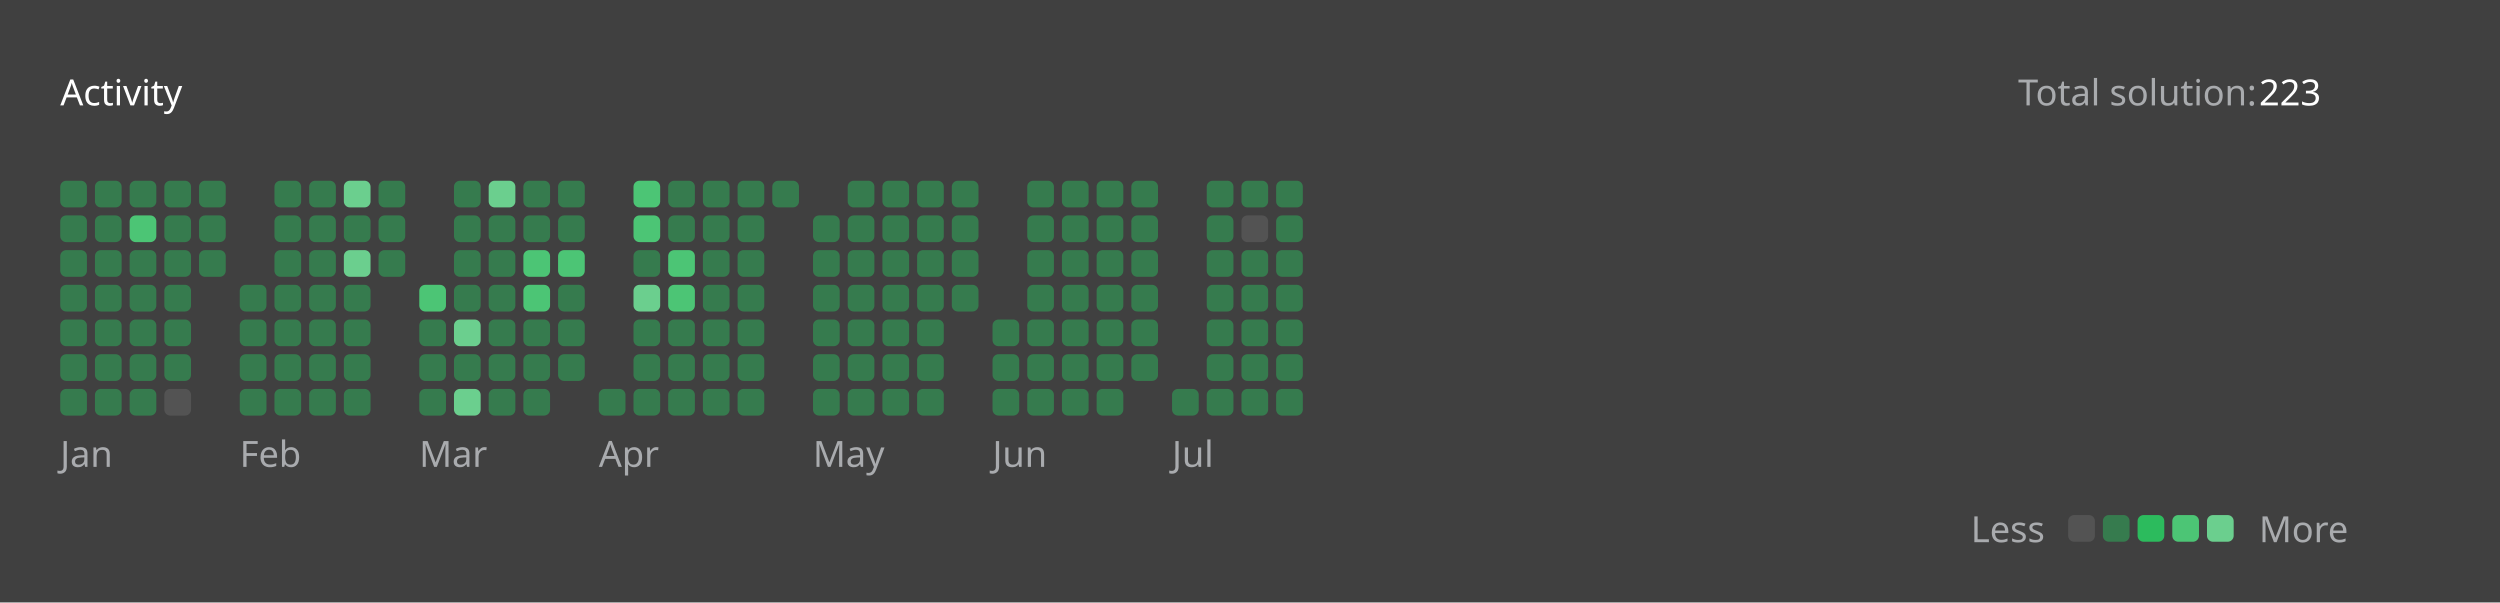
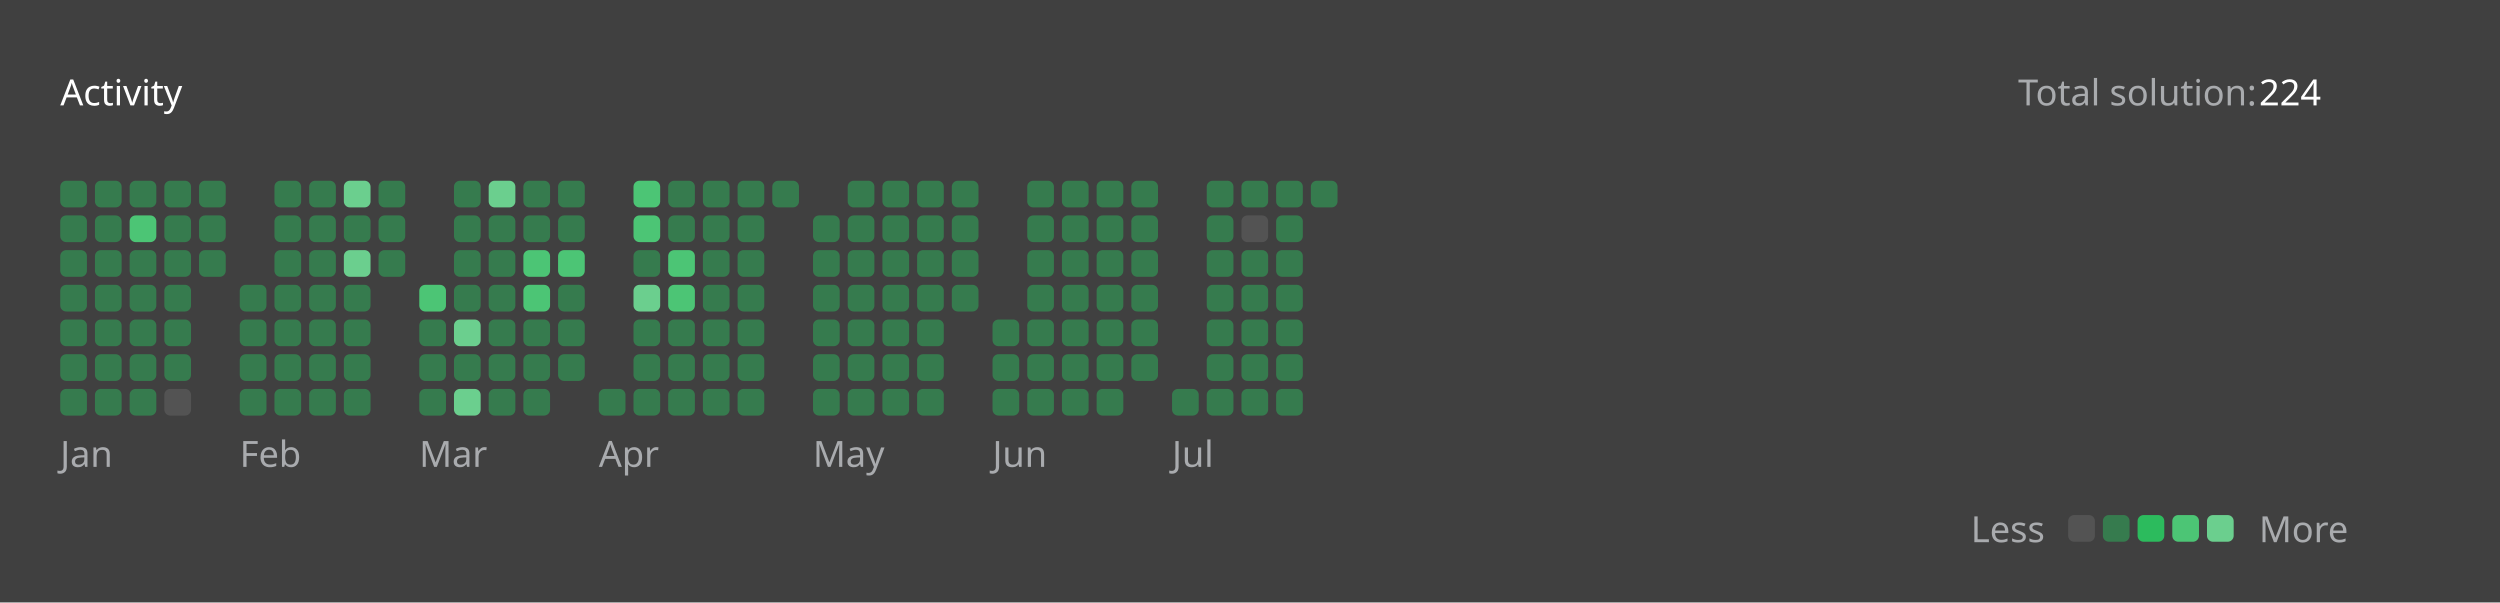
<svg xmlns="http://www.w3.org/2000/svg" version="1.1" height="200" width="830" viewBox="0 0 830 200">
  <style>*{font-family: "Segoe UI", Tahoma, Geneva, Verdana, sans-serif;}</style>
  <style>.title{font-weight: 500;font-size: 1rem;}</style>
  <style>.rotate-90{transform: rotate(-90deg);transform-origin: center;transform-box: fill-box;}</style>
  <style>.state{font-size: .75rem;}</style>
  <style>.light{color: #ffffff;fill: #ffffff;}</style>
  <style>.light-gray{color: #eff2f699;fill: #eff2f699;}</style>
  <style>.dark-gray{color: #ebebf54d;fill: #ebebf54d;}</style>
  <style>.gray{color: #747474;fill: #747474;}</style>
  <style>.orange{color: #ffa116;fill: #ffa116;}</style>
  <style>.background{color: #404040;fill: #404040;}</style>
  <style>.level-1-block{fill: #ffffff1a;}</style>
  <style>.level-2-block{fill: #2cb55d80;}</style>
  <style>.level-3-block{fill: #2cbb5dff;}</style>
  <style>.level-4-block{fill: #4cc575ff;}</style>
  <style>.level-5-block{fill: #6bcf8eff;}</style>
  <rect fill="#404040" x="0" y="0" width="830" height="200" rx="0.5rem" />
  <g text-anchor="start" text-decoration="1" class="title">
    <text x="20" y="35">
      <tspan class="light">Activity</tspan>
      <tspan class="orange" />
    </text>
  </g>
  <g class="state">
    <text x="670" y="35" class="light-gray"> Total solution: </text>
-     <text x="750" y="35" class="light"> 223 </text>
+     <text x="750" y="35" class="light"> 224 </text>
    <text x="678.88" y="180" class="light-gray" text-anchor="end">Less</text>
    <rect x="686.64" y="171" width="8.86" height="8.86" rx="2" ry="2" class="level-1-block" />
    <rect x="698.16" y="171" width="8.86" height="8.86" rx="2" ry="2" class="level-2-block" />
    <rect x="709.68" y="171" width="8.86" height="8.86" rx="2" ry="2" class="level-3-block" />
    <rect x="721.2" y="171" width="8.86" height="8.86" rx="2" ry="2" class="level-4-block" />
    <rect x="732.72" y="171" width="8.86" height="8.86" rx="2" ry="2" class="level-5-block" />
    <text x="750" y="180" class="light-gray">More</text>
  </g>
  <g x="20" y="60">
    <g x="20" y="60">
      <g x="20.0" y="60">
        <rect x="20.0" y="60.0" width="8.86" height="8.86" rx="2" ry="2" class="level-2-block" />
        <rect x="20.0" y="71.52" width="8.86" height="8.86" rx="2" ry="2" class="level-2-block" />
        <rect x="20.0" y="83.04" width="8.86" height="8.86" rx="2" ry="2" class="level-2-block" />
        <rect x="20.0" y="94.56" width="8.86" height="8.86" rx="2" ry="2" class="level-2-block" />
        <rect x="20.0" y="106.08" width="8.86" height="8.86" rx="2" ry="2" class="level-2-block" />
        <rect x="20.0" y="117.6" width="8.86" height="8.86" rx="2" ry="2" class="level-2-block" />
        <rect x="20.0" y="129.12" width="8.86" height="8.86" rx="2" ry="2" class="level-2-block" />
      </g>
      <g x="31.52" y="60">
        <rect x="31.52" y="60.0" width="8.86" height="8.86" rx="2" ry="2" class="level-2-block" />
        <rect x="31.52" y="71.52" width="8.86" height="8.86" rx="2" ry="2" class="level-2-block" />
        <rect x="31.52" y="83.04" width="8.86" height="8.86" rx="2" ry="2" class="level-2-block" />
        <rect x="31.52" y="94.56" width="8.86" height="8.86" rx="2" ry="2" class="level-2-block" />
        <rect x="31.52" y="106.08" width="8.86" height="8.86" rx="2" ry="2" class="level-2-block" />
        <rect x="31.52" y="117.6" width="8.86" height="8.86" rx="2" ry="2" class="level-2-block" />
        <rect x="31.52" y="129.12" width="8.86" height="8.86" rx="2" ry="2" class="level-2-block" />
      </g>
      <g x="43.04" y="60">
        <rect x="43.04" y="60.0" width="8.86" height="8.86" rx="2" ry="2" class="level-2-block" />
        <rect x="43.04" y="71.52" width="8.86" height="8.86" rx="2" ry="2" class="level-4-block" />
        <rect x="43.04" y="83.04" width="8.86" height="8.86" rx="2" ry="2" class="level-2-block" />
        <rect x="43.04" y="94.56" width="8.86" height="8.86" rx="2" ry="2" class="level-2-block" />
        <rect x="43.04" y="106.08" width="8.86" height="8.86" rx="2" ry="2" class="level-2-block" />
        <rect x="43.04" y="117.6" width="8.86" height="8.86" rx="2" ry="2" class="level-2-block" />
        <rect x="43.04" y="129.12" width="8.86" height="8.86" rx="2" ry="2" class="level-2-block" />
      </g>
      <g x="54.56" y="60">
        <rect x="54.56" y="60.0" width="8.86" height="8.86" rx="2" ry="2" class="level-2-block" />
        <rect x="54.56" y="71.52" width="8.86" height="8.86" rx="2" ry="2" class="level-2-block" />
        <rect x="54.56" y="83.04" width="8.86" height="8.86" rx="2" ry="2" class="level-2-block" />
        <rect x="54.56" y="94.56" width="8.86" height="8.86" rx="2" ry="2" class="level-2-block" />
        <rect x="54.56" y="106.08" width="8.86" height="8.86" rx="2" ry="2" class="level-2-block" />
        <rect x="54.56" y="117.6" width="8.86" height="8.86" rx="2" ry="2" class="level-2-block" />
        <rect x="54.56" y="129.12" width="8.86" height="8.86" rx="2" ry="2" class="level-1-block" />
      </g>
      <g x="66.08" y="60">
        <rect x="66.08" y="60.0" width="8.86" height="8.86" rx="2" ry="2" class="level-2-block" />
        <rect x="66.08" y="71.52" width="8.86" height="8.86" rx="2" ry="2" class="level-2-block" />
        <rect x="66.08" y="83.04" width="8.86" height="8.86" rx="2" ry="2" class="level-2-block" />
      </g>
      <text x="20.0" y="155" class="light-gray state">Jan</text>
    </g>
  </g>
  <g x="79.6" y="60">
    <g x="79.6" y="60">
      <g x="79.6" y="60">
        <rect x="79.6" y="94.56" width="8.86" height="8.86" rx="2" ry="2" class="level-2-block" />
        <rect x="79.6" y="106.08" width="8.86" height="8.86" rx="2" ry="2" class="level-2-block" />
        <rect x="79.6" y="117.6" width="8.86" height="8.86" rx="2" ry="2" class="level-2-block" />
        <rect x="79.6" y="129.12" width="8.86" height="8.86" rx="2" ry="2" class="level-2-block" />
      </g>
      <g x="91.12" y="60">
        <rect x="91.12" y="60.0" width="8.86" height="8.86" rx="2" ry="2" class="level-2-block" />
        <rect x="91.12" y="71.52" width="8.86" height="8.86" rx="2" ry="2" class="level-2-block" />
        <rect x="91.12" y="83.04" width="8.86" height="8.86" rx="2" ry="2" class="level-2-block" />
        <rect x="91.12" y="94.56" width="8.86" height="8.86" rx="2" ry="2" class="level-2-block" />
        <rect x="91.12" y="106.08" width="8.86" height="8.86" rx="2" ry="2" class="level-2-block" />
        <rect x="91.12" y="117.6" width="8.86" height="8.86" rx="2" ry="2" class="level-2-block" />
        <rect x="91.12" y="129.12" width="8.86" height="8.86" rx="2" ry="2" class="level-2-block" />
      </g>
      <g x="102.64" y="60">
        <rect x="102.64" y="60.0" width="8.86" height="8.86" rx="2" ry="2" class="level-2-block" />
        <rect x="102.64" y="71.52" width="8.86" height="8.86" rx="2" ry="2" class="level-2-block" />
        <rect x="102.64" y="83.04" width="8.86" height="8.86" rx="2" ry="2" class="level-2-block" />
        <rect x="102.64" y="94.56" width="8.86" height="8.86" rx="2" ry="2" class="level-2-block" />
        <rect x="102.64" y="106.08" width="8.86" height="8.86" rx="2" ry="2" class="level-2-block" />
        <rect x="102.64" y="117.6" width="8.86" height="8.86" rx="2" ry="2" class="level-2-block" />
        <rect x="102.64" y="129.12" width="8.86" height="8.86" rx="2" ry="2" class="level-2-block" />
      </g>
      <g x="114.16" y="60">
        <rect x="114.16" y="60.0" width="8.86" height="8.86" rx="2" ry="2" class="level-5-block" />
        <rect x="114.16" y="71.52" width="8.86" height="8.86" rx="2" ry="2" class="level-2-block" />
        <rect x="114.16" y="83.04" width="8.86" height="8.86" rx="2" ry="2" class="level-5-block" />
        <rect x="114.16" y="94.56" width="8.86" height="8.86" rx="2" ry="2" class="level-2-block" />
        <rect x="114.16" y="106.08" width="8.86" height="8.86" rx="2" ry="2" class="level-2-block" />
        <rect x="114.16" y="117.6" width="8.86" height="8.86" rx="2" ry="2" class="level-2-block" />
        <rect x="114.16" y="129.12" width="8.86" height="8.86" rx="2" ry="2" class="level-2-block" />
      </g>
      <g x="125.68" y="60">
        <rect x="125.68" y="60.0" width="8.86" height="8.86" rx="2" ry="2" class="level-2-block" />
        <rect x="125.68" y="71.52" width="8.86" height="8.86" rx="2" ry="2" class="level-2-block" />
        <rect x="125.68" y="83.04" width="8.86" height="8.86" rx="2" ry="2" class="level-2-block" />
      </g>
      <text x="79.6" y="155" class="light-gray state">Feb</text>
    </g>
  </g>
  <g x="139.2" y="60">
    <g x="139.2" y="60">
      <g x="139.2" y="60">
        <rect x="139.2" y="94.56" width="8.86" height="8.86" rx="2" ry="2" class="level-4-block" />
        <rect x="139.2" y="106.08" width="8.86" height="8.86" rx="2" ry="2" class="level-2-block" />
        <rect x="139.2" y="117.6" width="8.86" height="8.86" rx="2" ry="2" class="level-2-block" />
        <rect x="139.2" y="129.12" width="8.86" height="8.86" rx="2" ry="2" class="level-2-block" />
      </g>
      <g x="150.72" y="60">
        <rect x="150.72" y="60.0" width="8.86" height="8.86" rx="2" ry="2" class="level-2-block" />
        <rect x="150.72" y="71.52" width="8.86" height="8.86" rx="2" ry="2" class="level-2-block" />
        <rect x="150.72" y="83.04" width="8.86" height="8.86" rx="2" ry="2" class="level-2-block" />
        <rect x="150.72" y="94.56" width="8.86" height="8.86" rx="2" ry="2" class="level-2-block" />
        <rect x="150.72" y="106.08" width="8.86" height="8.86" rx="2" ry="2" class="level-5-block" />
        <rect x="150.72" y="117.6" width="8.86" height="8.86" rx="2" ry="2" class="level-2-block" />
        <rect x="150.72" y="129.12" width="8.86" height="8.86" rx="2" ry="2" class="level-5-block" />
      </g>
      <g x="162.24" y="60">
        <rect x="162.24" y="60.0" width="8.86" height="8.86" rx="2" ry="2" class="level-5-block" />
        <rect x="162.24" y="71.52" width="8.86" height="8.86" rx="2" ry="2" class="level-2-block" />
        <rect x="162.24" y="83.04" width="8.86" height="8.86" rx="2" ry="2" class="level-2-block" />
        <rect x="162.24" y="94.56" width="8.86" height="8.86" rx="2" ry="2" class="level-2-block" />
        <rect x="162.24" y="106.08" width="8.86" height="8.86" rx="2" ry="2" class="level-2-block" />
        <rect x="162.24" y="117.6" width="8.86" height="8.86" rx="2" ry="2" class="level-2-block" />
        <rect x="162.24" y="129.12" width="8.86" height="8.86" rx="2" ry="2" class="level-2-block" />
      </g>
      <g x="173.76" y="60">
        <rect x="173.76" y="60.0" width="8.86" height="8.86" rx="2" ry="2" class="level-2-block" />
        <rect x="173.76" y="71.52" width="8.86" height="8.86" rx="2" ry="2" class="level-2-block" />
        <rect x="173.76" y="83.04" width="8.86" height="8.86" rx="2" ry="2" class="level-4-block" />
        <rect x="173.76" y="94.56" width="8.86" height="8.86" rx="2" ry="2" class="level-4-block" />
        <rect x="173.76" y="106.08" width="8.86" height="8.86" rx="2" ry="2" class="level-2-block" />
        <rect x="173.76" y="117.6" width="8.86" height="8.86" rx="2" ry="2" class="level-2-block" />
        <rect x="173.76" y="129.12" width="8.86" height="8.86" rx="2" ry="2" class="level-2-block" />
      </g>
      <g x="185.28" y="60">
        <rect x="185.28" y="60.0" width="8.86" height="8.86" rx="2" ry="2" class="level-2-block" />
        <rect x="185.28" y="71.52" width="8.86" height="8.86" rx="2" ry="2" class="level-2-block" />
        <rect x="185.28" y="83.04" width="8.86" height="8.86" rx="2" ry="2" class="level-4-block" />
        <rect x="185.28" y="94.56" width="8.86" height="8.86" rx="2" ry="2" class="level-2-block" />
        <rect x="185.28" y="106.08" width="8.86" height="8.86" rx="2" ry="2" class="level-2-block" />
        <rect x="185.28" y="117.6" width="8.86" height="8.86" rx="2" ry="2" class="level-2-block" />
      </g>
      <text x="139.2" y="155" class="light-gray state">Mar</text>
    </g>
  </g>
  <g x="198.8" y="60">
    <g x="198.8" y="60">
      <g x="198.8" y="60">
        <rect x="198.8" y="129.12" width="8.86" height="8.86" rx="2" ry="2" class="level-2-block" />
      </g>
      <g x="210.32" y="60">
        <rect x="210.32" y="60.0" width="8.86" height="8.86" rx="2" ry="2" class="level-4-block" />
        <rect x="210.32" y="71.52" width="8.86" height="8.86" rx="2" ry="2" class="level-4-block" />
        <rect x="210.32" y="83.04" width="8.86" height="8.86" rx="2" ry="2" class="level-2-block" />
        <rect x="210.32" y="94.56" width="8.86" height="8.86" rx="2" ry="2" class="level-5-block" />
        <rect x="210.32" y="106.08" width="8.86" height="8.86" rx="2" ry="2" class="level-2-block" />
        <rect x="210.32" y="117.6" width="8.86" height="8.86" rx="2" ry="2" class="level-2-block" />
        <rect x="210.32" y="129.12" width="8.86" height="8.86" rx="2" ry="2" class="level-2-block" />
      </g>
      <g x="221.84" y="60">
        <rect x="221.84" y="60.0" width="8.86" height="8.86" rx="2" ry="2" class="level-2-block" />
        <rect x="221.84" y="71.52" width="8.86" height="8.86" rx="2" ry="2" class="level-2-block" />
        <rect x="221.84" y="83.04" width="8.86" height="8.86" rx="2" ry="2" class="level-4-block" />
        <rect x="221.84" y="94.56" width="8.86" height="8.86" rx="2" ry="2" class="level-4-block" />
        <rect x="221.84" y="106.08" width="8.86" height="8.86" rx="2" ry="2" class="level-2-block" />
        <rect x="221.84" y="117.6" width="8.86" height="8.86" rx="2" ry="2" class="level-2-block" />
        <rect x="221.84" y="129.12" width="8.86" height="8.86" rx="2" ry="2" class="level-2-block" />
      </g>
      <g x="233.36" y="60">
        <rect x="233.36" y="60.0" width="8.86" height="8.86" rx="2" ry="2" class="level-2-block" />
        <rect x="233.36" y="71.52" width="8.86" height="8.86" rx="2" ry="2" class="level-2-block" />
        <rect x="233.36" y="83.04" width="8.86" height="8.86" rx="2" ry="2" class="level-2-block" />
        <rect x="233.36" y="94.56" width="8.86" height="8.86" rx="2" ry="2" class="level-2-block" />
        <rect x="233.36" y="106.08" width="8.86" height="8.86" rx="2" ry="2" class="level-2-block" />
        <rect x="233.36" y="117.6" width="8.86" height="8.86" rx="2" ry="2" class="level-2-block" />
        <rect x="233.36" y="129.12" width="8.86" height="8.86" rx="2" ry="2" class="level-2-block" />
      </g>
      <g x="244.88" y="60">
        <rect x="244.88" y="60.0" width="8.86" height="8.86" rx="2" ry="2" class="level-2-block" />
        <rect x="244.88" y="71.52" width="8.86" height="8.86" rx="2" ry="2" class="level-2-block" />
        <rect x="244.88" y="83.04" width="8.86" height="8.86" rx="2" ry="2" class="level-2-block" />
        <rect x="244.88" y="94.56" width="8.86" height="8.86" rx="2" ry="2" class="level-2-block" />
        <rect x="244.88" y="106.08" width="8.86" height="8.86" rx="2" ry="2" class="level-2-block" />
        <rect x="244.88" y="117.6" width="8.86" height="8.86" rx="2" ry="2" class="level-2-block" />
        <rect x="244.88" y="129.12" width="8.86" height="8.86" rx="2" ry="2" class="level-2-block" />
      </g>
      <g x="256.4" y="60">
        <rect x="256.4" y="60.0" width="8.86" height="8.86" rx="2" ry="2" class="level-2-block" />
      </g>
      <text x="198.8" y="155" class="light-gray state">Apr</text>
    </g>
  </g>
  <g x="269.92" y="60">
    <g x="269.92" y="60">
      <g x="269.92" y="60">
        <rect x="269.92" y="71.52" width="8.86" height="8.86" rx="2" ry="2" class="level-2-block" />
        <rect x="269.92" y="83.04" width="8.86" height="8.86" rx="2" ry="2" class="level-2-block" />
        <rect x="269.92" y="94.56" width="8.86" height="8.86" rx="2" ry="2" class="level-2-block" />
        <rect x="269.92" y="106.08" width="8.86" height="8.86" rx="2" ry="2" class="level-2-block" />
        <rect x="269.92" y="117.6" width="8.86" height="8.86" rx="2" ry="2" class="level-2-block" />
        <rect x="269.92" y="129.12" width="8.86" height="8.86" rx="2" ry="2" class="level-2-block" />
      </g>
      <g x="281.44" y="60">
        <rect x="281.44" y="60.0" width="8.86" height="8.86" rx="2" ry="2" class="level-2-block" />
        <rect x="281.44" y="71.52" width="8.86" height="8.86" rx="2" ry="2" class="level-2-block" />
        <rect x="281.44" y="83.04" width="8.86" height="8.86" rx="2" ry="2" class="level-2-block" />
        <rect x="281.44" y="94.56" width="8.86" height="8.86" rx="2" ry="2" class="level-2-block" />
        <rect x="281.44" y="106.08" width="8.86" height="8.86" rx="2" ry="2" class="level-2-block" />
        <rect x="281.44" y="117.6" width="8.86" height="8.86" rx="2" ry="2" class="level-2-block" />
        <rect x="281.44" y="129.12" width="8.86" height="8.86" rx="2" ry="2" class="level-2-block" />
      </g>
      <g x="292.96" y="60">
        <rect x="292.96" y="60.0" width="8.86" height="8.86" rx="2" ry="2" class="level-2-block" />
        <rect x="292.96" y="71.52" width="8.86" height="8.86" rx="2" ry="2" class="level-2-block" />
        <rect x="292.96" y="83.04" width="8.86" height="8.86" rx="2" ry="2" class="level-2-block" />
        <rect x="292.96" y="94.56" width="8.86" height="8.86" rx="2" ry="2" class="level-2-block" />
        <rect x="292.96" y="106.08" width="8.86" height="8.86" rx="2" ry="2" class="level-2-block" />
        <rect x="292.96" y="117.6" width="8.86" height="8.86" rx="2" ry="2" class="level-2-block" />
        <rect x="292.96" y="129.12" width="8.86" height="8.86" rx="2" ry="2" class="level-2-block" />
      </g>
      <g x="304.48" y="60">
        <rect x="304.48" y="60.0" width="8.86" height="8.86" rx="2" ry="2" class="level-2-block" />
        <rect x="304.48" y="71.52" width="8.86" height="8.86" rx="2" ry="2" class="level-2-block" />
        <rect x="304.48" y="83.04" width="8.86" height="8.86" rx="2" ry="2" class="level-2-block" />
        <rect x="304.48" y="94.56" width="8.86" height="8.86" rx="2" ry="2" class="level-2-block" />
        <rect x="304.48" y="106.08" width="8.86" height="8.86" rx="2" ry="2" class="level-2-block" />
        <rect x="304.48" y="117.6" width="8.86" height="8.86" rx="2" ry="2" class="level-2-block" />
        <rect x="304.48" y="129.12" width="8.86" height="8.86" rx="2" ry="2" class="level-2-block" />
      </g>
      <g x="316" y="60">
        <rect x="316" y="60.0" width="8.86" height="8.86" rx="2" ry="2" class="level-2-block" />
        <rect x="316" y="71.52" width="8.86" height="8.86" rx="2" ry="2" class="level-2-block" />
        <rect x="316" y="83.04" width="8.86" height="8.86" rx="2" ry="2" class="level-2-block" />
        <rect x="316" y="94.56" width="8.86" height="8.86" rx="2" ry="2" class="level-2-block" />
      </g>
      <text x="269.92" y="155" class="light-gray state">May</text>
    </g>
  </g>
  <g x="329.52" y="60">
    <g x="329.52" y="60">
      <g x="329.52" y="60">
        <rect x="329.52" y="106.08" width="8.86" height="8.86" rx="2" ry="2" class="level-2-block" />
        <rect x="329.52" y="117.6" width="8.86" height="8.86" rx="2" ry="2" class="level-2-block" />
        <rect x="329.52" y="129.12" width="8.86" height="8.86" rx="2" ry="2" class="level-2-block" />
      </g>
      <g x="341.04" y="60">
        <rect x="341.04" y="60.0" width="8.86" height="8.86" rx="2" ry="2" class="level-2-block" />
        <rect x="341.04" y="71.52" width="8.86" height="8.86" rx="2" ry="2" class="level-2-block" />
        <rect x="341.04" y="83.04" width="8.86" height="8.86" rx="2" ry="2" class="level-2-block" />
        <rect x="341.04" y="94.56" width="8.86" height="8.86" rx="2" ry="2" class="level-2-block" />
        <rect x="341.04" y="106.08" width="8.86" height="8.86" rx="2" ry="2" class="level-2-block" />
        <rect x="341.04" y="117.6" width="8.86" height="8.86" rx="2" ry="2" class="level-2-block" />
        <rect x="341.04" y="129.12" width="8.86" height="8.86" rx="2" ry="2" class="level-2-block" />
      </g>
      <g x="352.56" y="60">
        <rect x="352.56" y="60.0" width="8.86" height="8.86" rx="2" ry="2" class="level-2-block" />
        <rect x="352.56" y="71.52" width="8.86" height="8.86" rx="2" ry="2" class="level-2-block" />
        <rect x="352.56" y="83.04" width="8.86" height="8.86" rx="2" ry="2" class="level-2-block" />
        <rect x="352.56" y="94.56" width="8.86" height="8.86" rx="2" ry="2" class="level-2-block" />
        <rect x="352.56" y="106.08" width="8.86" height="8.86" rx="2" ry="2" class="level-2-block" />
        <rect x="352.56" y="117.6" width="8.86" height="8.86" rx="2" ry="2" class="level-2-block" />
        <rect x="352.56" y="129.12" width="8.86" height="8.86" rx="2" ry="2" class="level-2-block" />
      </g>
      <g x="364.08" y="60">
        <rect x="364.08" y="60.0" width="8.86" height="8.86" rx="2" ry="2" class="level-2-block" />
        <rect x="364.08" y="71.52" width="8.86" height="8.86" rx="2" ry="2" class="level-2-block" />
        <rect x="364.08" y="83.04" width="8.86" height="8.86" rx="2" ry="2" class="level-2-block" />
        <rect x="364.08" y="94.56" width="8.86" height="8.86" rx="2" ry="2" class="level-2-block" />
        <rect x="364.08" y="106.08" width="8.86" height="8.86" rx="2" ry="2" class="level-2-block" />
        <rect x="364.08" y="117.6" width="8.86" height="8.86" rx="2" ry="2" class="level-2-block" />
        <rect x="364.08" y="129.12" width="8.86" height="8.86" rx="2" ry="2" class="level-2-block" />
      </g>
      <g x="375.6" y="60">
        <rect x="375.6" y="60.0" width="8.86" height="8.86" rx="2" ry="2" class="level-2-block" />
        <rect x="375.6" y="71.52" width="8.86" height="8.86" rx="2" ry="2" class="level-2-block" />
        <rect x="375.6" y="83.04" width="8.86" height="8.86" rx="2" ry="2" class="level-2-block" />
        <rect x="375.6" y="94.56" width="8.86" height="8.86" rx="2" ry="2" class="level-2-block" />
        <rect x="375.6" y="106.08" width="8.86" height="8.86" rx="2" ry="2" class="level-2-block" />
        <rect x="375.6" y="117.6" width="8.86" height="8.86" rx="2" ry="2" class="level-2-block" />
      </g>
      <text x="329.52" y="155" class="light-gray state">Jun</text>
    </g>
  </g>
  <g x="389.12" y="60">
    <g x="389.12" y="60">
      <g x="389.12" y="60">
        <rect x="389.12" y="129.12" width="8.86" height="8.86" rx="2" ry="2" class="level-2-block" />
      </g>
      <g x="400.64" y="60">
        <rect x="400.64" y="60.0" width="8.86" height="8.86" rx="2" ry="2" class="level-2-block" />
        <rect x="400.64" y="71.52" width="8.86" height="8.86" rx="2" ry="2" class="level-2-block" />
        <rect x="400.64" y="83.04" width="8.86" height="8.86" rx="2" ry="2" class="level-2-block" />
        <rect x="400.64" y="94.56" width="8.86" height="8.86" rx="2" ry="2" class="level-2-block" />
        <rect x="400.64" y="106.08" width="8.86" height="8.86" rx="2" ry="2" class="level-2-block" />
        <rect x="400.64" y="117.6" width="8.86" height="8.86" rx="2" ry="2" class="level-2-block" />
        <rect x="400.64" y="129.12" width="8.86" height="8.86" rx="2" ry="2" class="level-2-block" />
      </g>
      <g x="412.16" y="60">
        <rect x="412.16" y="60.0" width="8.86" height="8.86" rx="2" ry="2" class="level-2-block" />
        <rect x="412.16" y="71.52" width="8.86" height="8.86" rx="2" ry="2" class="level-1-block" />
        <rect x="412.16" y="83.04" width="8.86" height="8.86" rx="2" ry="2" class="level-2-block" />
        <rect x="412.16" y="94.56" width="8.86" height="8.86" rx="2" ry="2" class="level-2-block" />
        <rect x="412.16" y="106.08" width="8.86" height="8.86" rx="2" ry="2" class="level-2-block" />
        <rect x="412.16" y="117.6" width="8.86" height="8.86" rx="2" ry="2" class="level-2-block" />
        <rect x="412.16" y="129.12" width="8.86" height="8.86" rx="2" ry="2" class="level-2-block" />
      </g>
      <g x="423.68" y="60">
        <rect x="423.68" y="60.0" width="8.86" height="8.86" rx="2" ry="2" class="level-2-block" />
        <rect x="423.68" y="71.52" width="8.86" height="8.86" rx="2" ry="2" class="level-2-block" />
        <rect x="423.68" y="83.04" width="8.86" height="8.86" rx="2" ry="2" class="level-2-block" />
        <rect x="423.68" y="94.56" width="8.86" height="8.86" rx="2" ry="2" class="level-2-block" />
        <rect x="423.68" y="106.08" width="8.86" height="8.86" rx="2" ry="2" class="level-2-block" />
        <rect x="423.68" y="117.6" width="8.86" height="8.86" rx="2" ry="2" class="level-2-block" />
        <rect x="423.68" y="129.12" width="8.86" height="8.86" rx="2" ry="2" class="level-2-block" />
      </g>
+       <g x="435.2" y="60">
+         <rect x="435.2" y="60.0" width="8.86" height="8.86" rx="2" ry="2" class="level-2-block" />
+       </g>
      <text x="389.12" y="155" class="light-gray state">Jul</text>
    </g>
  </g>
</svg>
